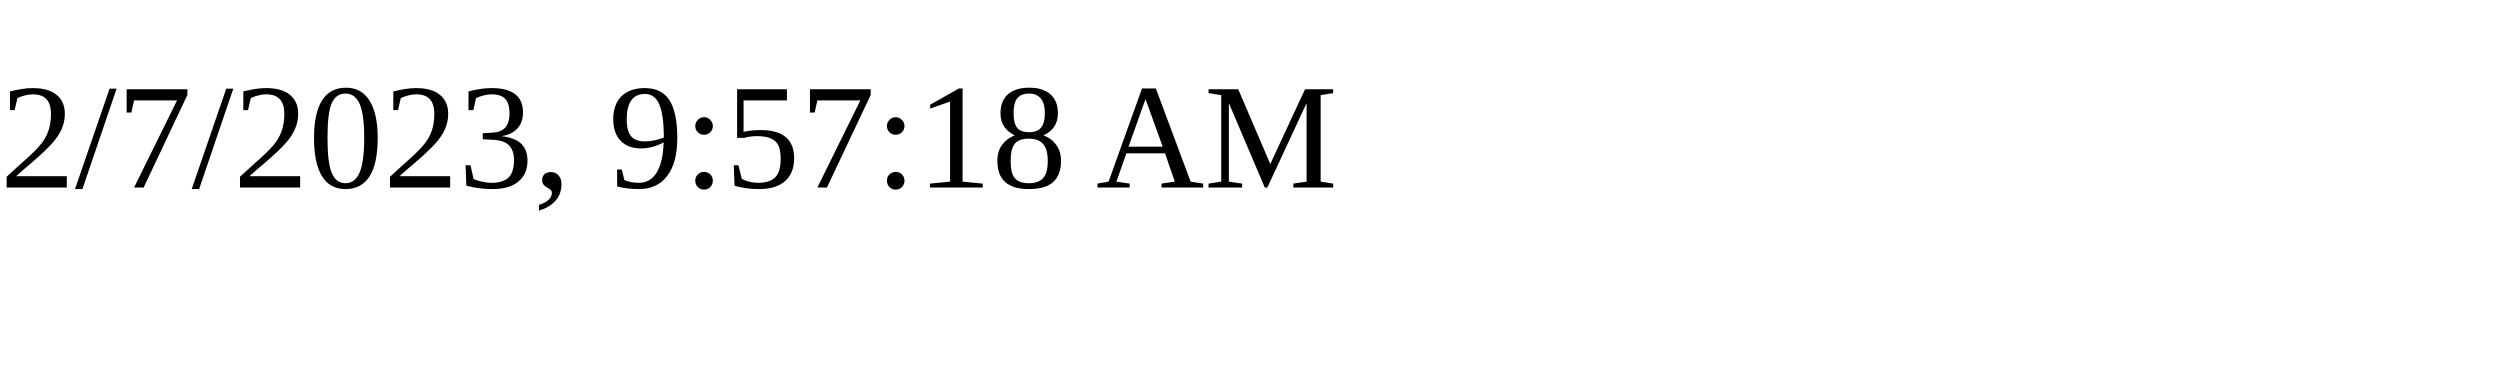
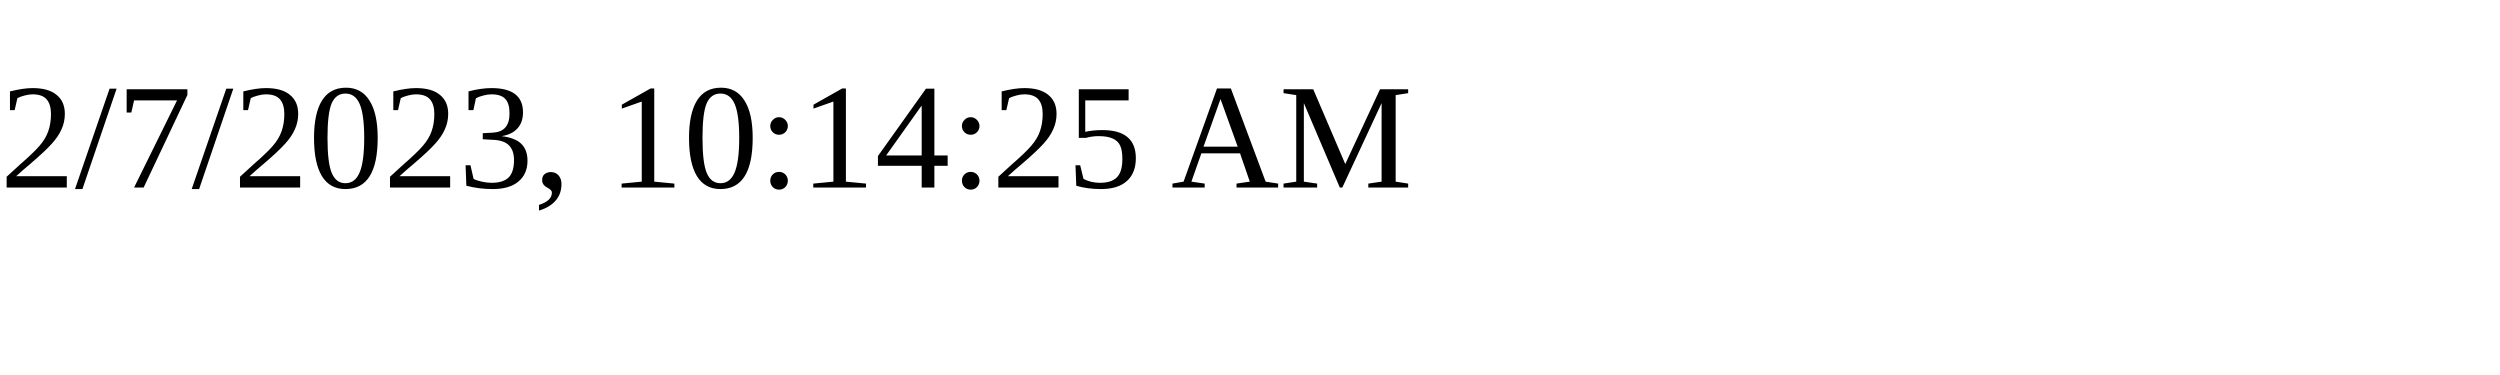
<svg xmlns="http://www.w3.org/2000/svg" height="30" width="200">
-   <text x="0" y="15">2/7/2023, 9:57:18 AM</text>
+   <text x="0" y="15">2/7/2023, 10:14:25 AM</text>
</svg>
